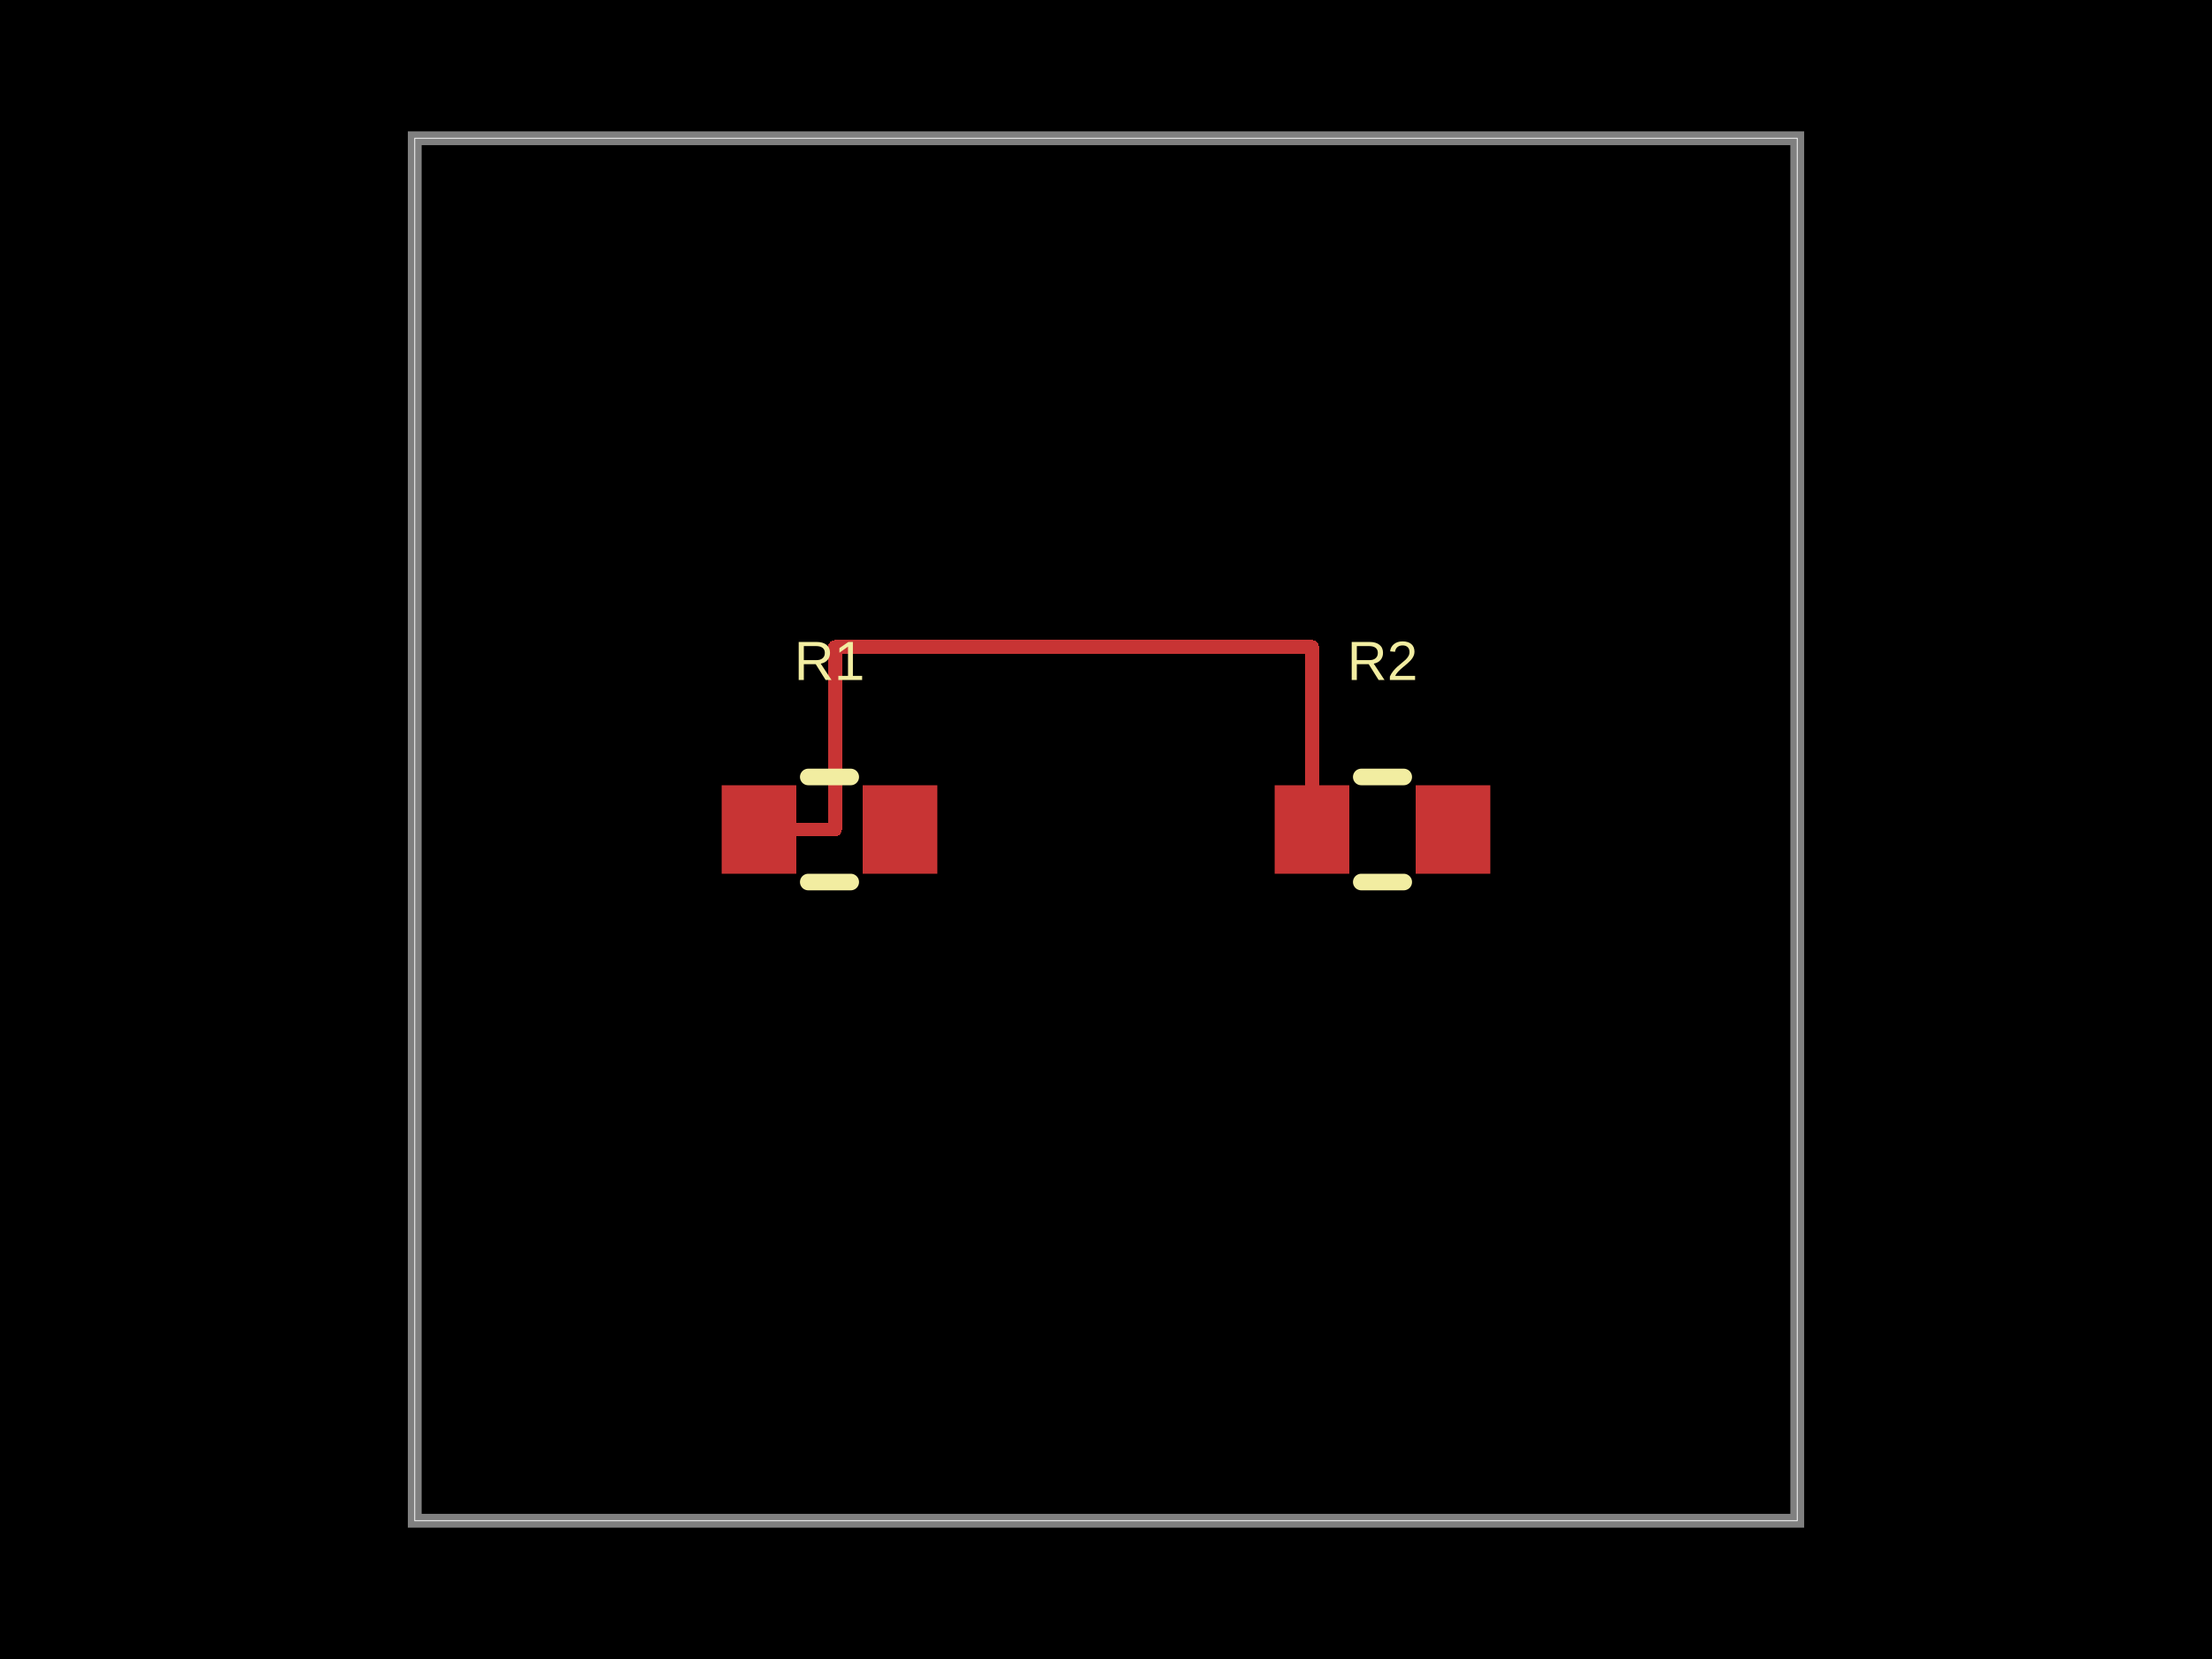
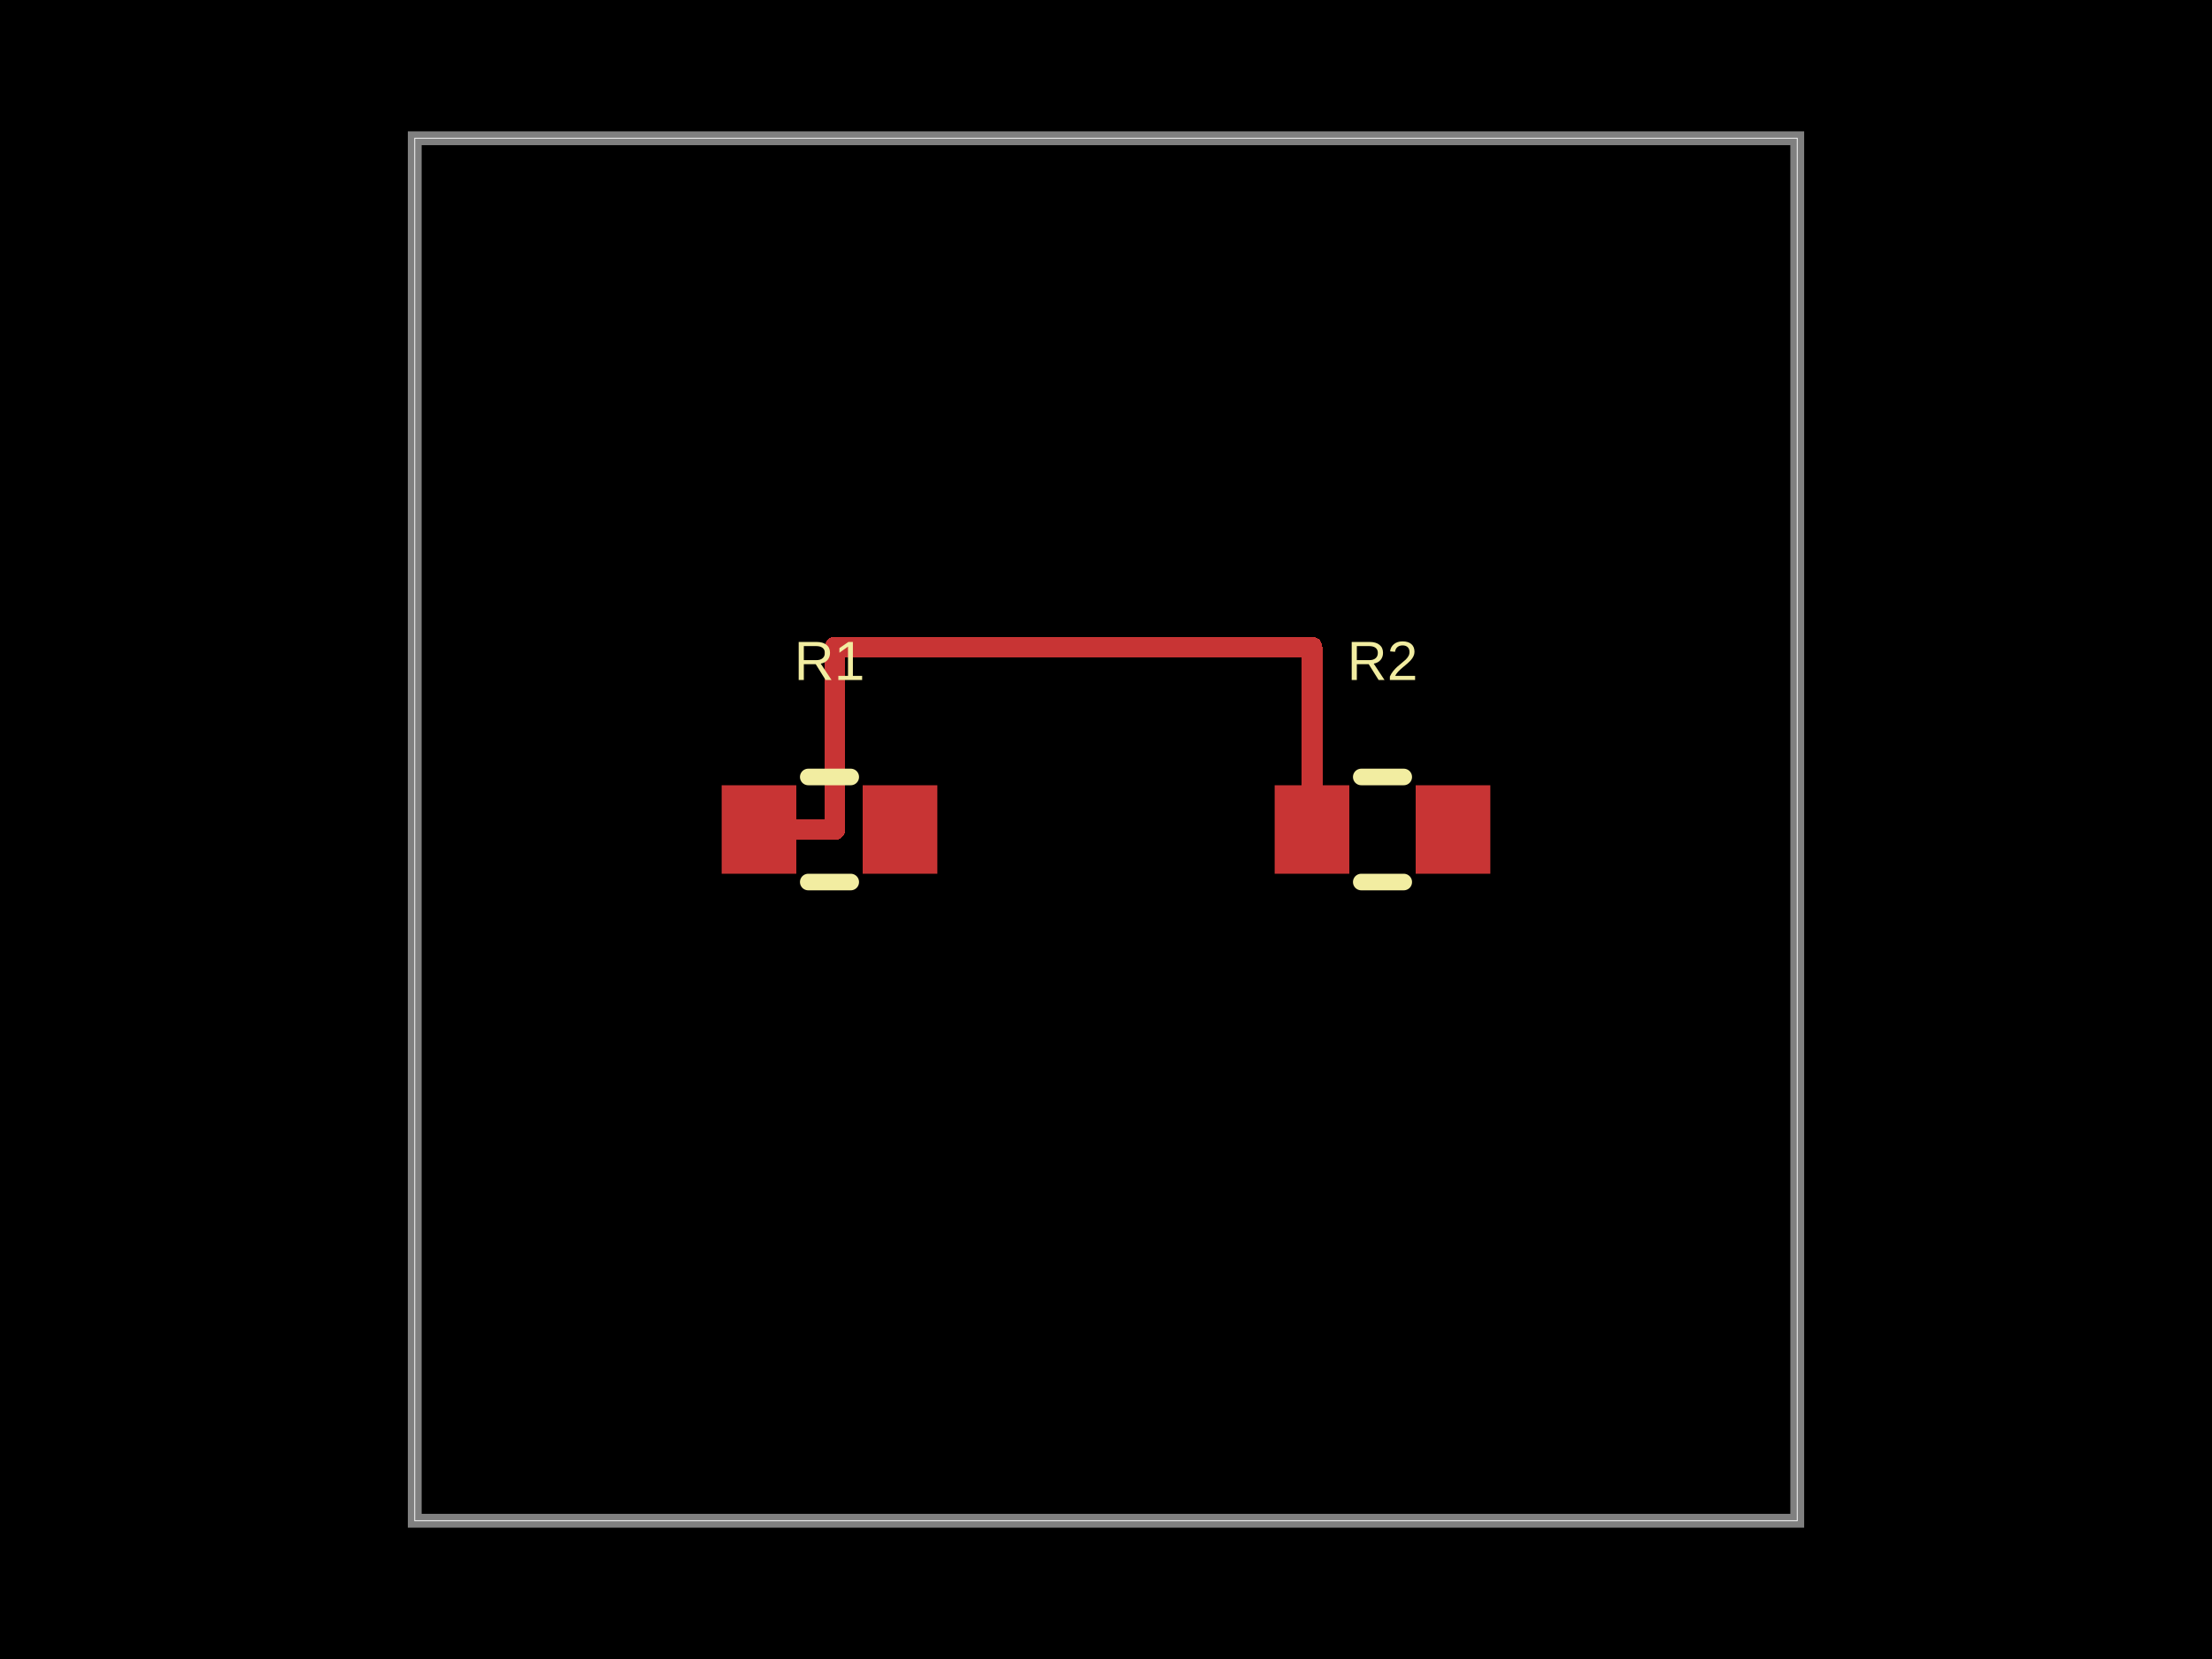
- <svg xmlns="http://www.w3.org/2000/svg" width="800" height="600" data-software-used-string="@tscircuit/core@0.0.1233">
+ <svg xmlns="http://www.w3.org/2000/svg" width="800" height="600" data-software-used-string="@tscircuit/core@0.0.1822">
  <style />
  <rect class="boundary" x="0" y="0" fill="#000" width="800" height="600" data-type="pcb_background" data-pcb-layer="global" />
  <rect class="pcb-boundary" fill="none" stroke="#fff" stroke-width="0.3" x="150" y="50" width="500" height="500" data-type="pcb_boundary" data-pcb-layer="global" />
  <path class="pcb-board" d="M 150 550 L 650 550 L 650 50 L 150 50 Z" fill="none" stroke="rgba(255, 255, 255, 0.5)" stroke-width="5" data-type="pcb_board" data-pcb-layer="board" />
-   <rect class="pcb-pad" fill="rgb(200, 52, 52)" x="261" y="284" width="27" height="32" data-type="pcb_smtpad" data-pcb-layer="top" />
-   <rect class="pcb-pad" fill="rgb(200, 52, 52)" x="312" y="284" width="27" height="32" data-type="pcb_smtpad" data-pcb-layer="top" />
-   <rect class="pcb-pad" fill="rgb(200, 52, 52)" x="461" y="284" width="27" height="32" data-type="pcb_smtpad" data-pcb-layer="top" />
-   <rect class="pcb-pad" fill="rgb(200, 52, 52)" x="512" y="284" width="27" height="32" data-type="pcb_smtpad" data-pcb-layer="top" />
-   <path class="pcb-trace" stroke="rgb(200, 52, 52)" fill="none" d="M 274.5 300 L 302 300" stroke-width="5" stroke-linecap="round" stroke-linejoin="round" shape-rendering="crispEdges" data-type="pcb_trace" data-pcb-layer="top" />
-   <path class="pcb-trace" stroke="rgb(200, 52, 52)" fill="none" d="M 302 300 L 302 234" stroke-width="5" stroke-linecap="round" stroke-linejoin="round" shape-rendering="crispEdges" data-type="pcb_trace" data-pcb-layer="top" />
-   <path class="pcb-trace" stroke="rgb(200, 52, 52)" fill="none" d="M 302 234 L 474.5 234" stroke-width="5" stroke-linecap="round" stroke-linejoin="round" shape-rendering="crispEdges" data-type="pcb_trace" data-pcb-layer="top" />
-   <path class="pcb-trace" stroke="rgb(200, 52, 52)" fill="none" d="M 474.5 234 L 474.5 300" stroke-width="5" stroke-linecap="round" stroke-linejoin="round" shape-rendering="crispEdges" data-type="pcb_trace" data-pcb-layer="top" />
+   <rect class="pcb-pad" fill="rgb(200, 52, 52)" x="261" y="284" width="27" height="32" data-type="pcb_smtpad" data-pcb-layer="top" data-pad-name="R1.pin1" />
+   <rect class="pcb-pad" fill="rgb(200, 52, 52)" x="312" y="284" width="27" height="32" data-type="pcb_smtpad" data-pcb-layer="top" data-pad-name="R1.pin2" />
+   <rect class="pcb-pad" fill="rgb(200, 52, 52)" x="461" y="284" width="27" height="32" data-type="pcb_smtpad" data-pcb-layer="top" data-pad-name="R2.pin1" />
+   <rect class="pcb-pad" fill="rgb(200, 52, 52)" x="512" y="284" width="27" height="32" data-type="pcb_smtpad" data-pcb-layer="top" data-pad-name="R2.pin2" />
+   <path class="pcb-trace" stroke="rgb(200, 52, 52)" fill="none" d="M 274.5 300 L 302 300" stroke-width="7.5" stroke-linecap="round" stroke-linejoin="round" shape-rendering="crispEdges" data-type="pcb_trace" data-pcb-layer="top" />
+   <path class="pcb-trace" stroke="rgb(200, 52, 52)" fill="none" d="M 302 300 L 302 234" stroke-width="7.5" stroke-linecap="round" stroke-linejoin="round" shape-rendering="crispEdges" data-type="pcb_trace" data-pcb-layer="top" />
+   <path class="pcb-trace" stroke="rgb(200, 52, 52)" fill="none" d="M 302 234 L 474.5 234" stroke-width="7.5" stroke-linecap="round" stroke-linejoin="round" shape-rendering="crispEdges" data-type="pcb_trace" data-pcb-layer="top" />
+   <path class="pcb-trace" stroke="rgb(200, 52, 52)" fill="none" d="M 474.5 234 L 474.5 300" stroke-width="7.5" stroke-linecap="round" stroke-linejoin="round" shape-rendering="crispEdges" data-type="pcb_trace" data-pcb-layer="top" />
  <path class="pcb-silkscreen pcb-silkscreen-top" d="M 292.318 281 L 307.682 281" fill="none" stroke="#f2eda1" stroke-width="6" stroke-linecap="round" stroke-linejoin="round" data-pcb-component-id="pcb_component_0" data-pcb-silkscreen-path-id="pcb_silkscreen_path_0" data-type="pcb_silkscreen_path" data-pcb-layer="top" />
  <path class="pcb-silkscreen pcb-silkscreen-top" d="M 292.318 319 L 307.682 319" fill="none" stroke="#f2eda1" stroke-width="6" stroke-linecap="round" stroke-linejoin="round" data-pcb-component-id="pcb_component_0" data-pcb-silkscreen-path-id="pcb_silkscreen_path_1" data-type="pcb_silkscreen_path" data-pcb-layer="top" />
-   <text x="0" y="0" dx="0" dy="0" fill="#f2eda1" font-family="Arial, sans-serif" font-size="20" text-anchor="middle" dominant-baseline="central" transform="matrix(1,0,0,1,300,239)" class="pcb-silkscreen-text pcb-silkscreen-top" data-pcb-silkscreen-text-id="pcb_component_0" stroke="none" data-type="pcb_silkscreen_text" data-pcb-layer="top">R1</text>
+   <text x="0" y="0" dx="0" dy="0" fill="#f2eda1" font-family="Arial, sans-serif" font-size="20" text-anchor="middle" dominant-baseline="central" transform="matrix(1,0,0,1,300,239)" class="pcb-silkscreen-text pcb-silkscreen-top" data-pcb-silkscreen-text-id="pcb_silkscreen_text_0" stroke="none" data-type="pcb_silkscreen_text" data-pcb-layer="top">R1</text>
  <path class="pcb-silkscreen pcb-silkscreen-top" d="M 492.318 281 L 507.682 281" fill="none" stroke="#f2eda1" stroke-width="6" stroke-linecap="round" stroke-linejoin="round" data-pcb-component-id="pcb_component_1" data-pcb-silkscreen-path-id="pcb_silkscreen_path_2" data-type="pcb_silkscreen_path" data-pcb-layer="top" />
  <path class="pcb-silkscreen pcb-silkscreen-top" d="M 492.318 319 L 507.682 319" fill="none" stroke="#f2eda1" stroke-width="6" stroke-linecap="round" stroke-linejoin="round" data-pcb-component-id="pcb_component_1" data-pcb-silkscreen-path-id="pcb_silkscreen_path_3" data-type="pcb_silkscreen_path" data-pcb-layer="top" />
-   <text x="0" y="0" dx="0" dy="0" fill="#f2eda1" font-family="Arial, sans-serif" font-size="20" text-anchor="middle" dominant-baseline="central" transform="matrix(1,0,0,1,500,239)" class="pcb-silkscreen-text pcb-silkscreen-top" data-pcb-silkscreen-text-id="pcb_component_1" stroke="none" data-type="pcb_silkscreen_text" data-pcb-layer="top">R2</text>
+   <text x="0" y="0" dx="0" dy="0" fill="#f2eda1" font-family="Arial, sans-serif" font-size="20" text-anchor="middle" dominant-baseline="central" transform="matrix(1,0,0,1,500,239)" class="pcb-silkscreen-text pcb-silkscreen-top" data-pcb-silkscreen-text-id="pcb_silkscreen_text_1" stroke="none" data-type="pcb_silkscreen_text" data-pcb-layer="top">R2</text>
</svg>
